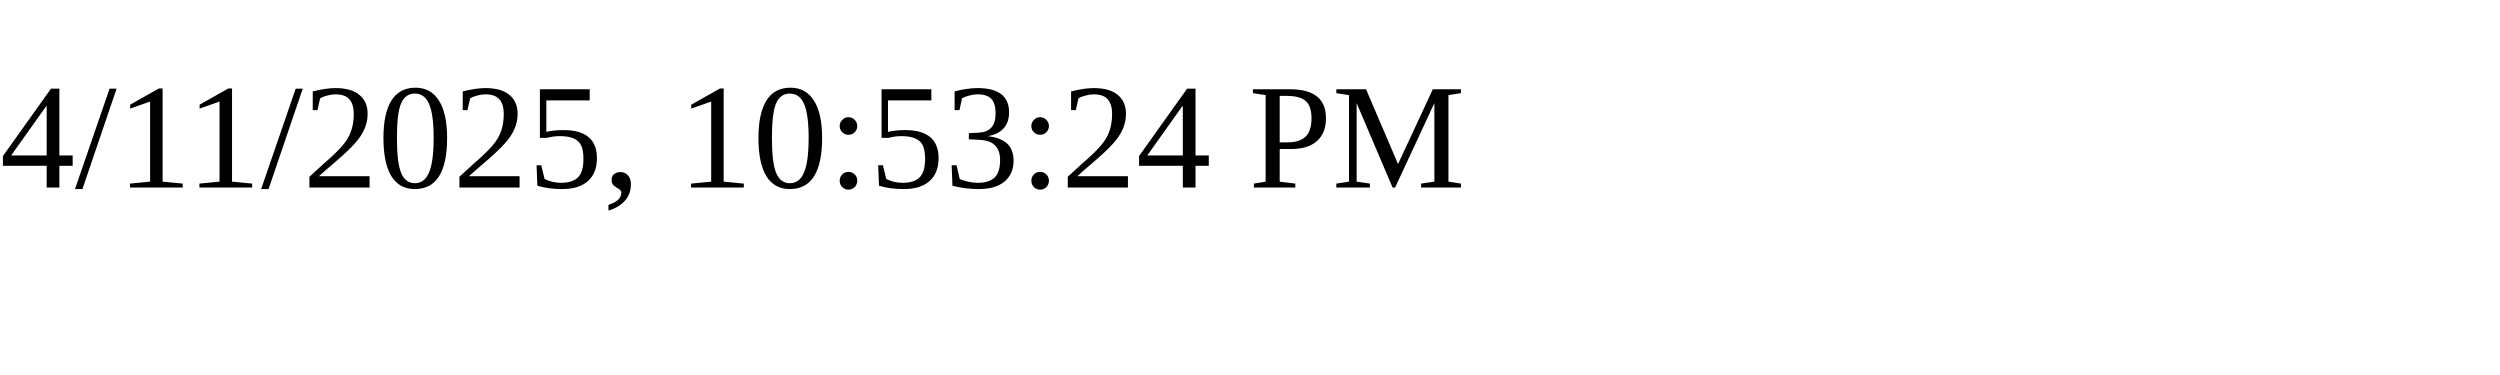
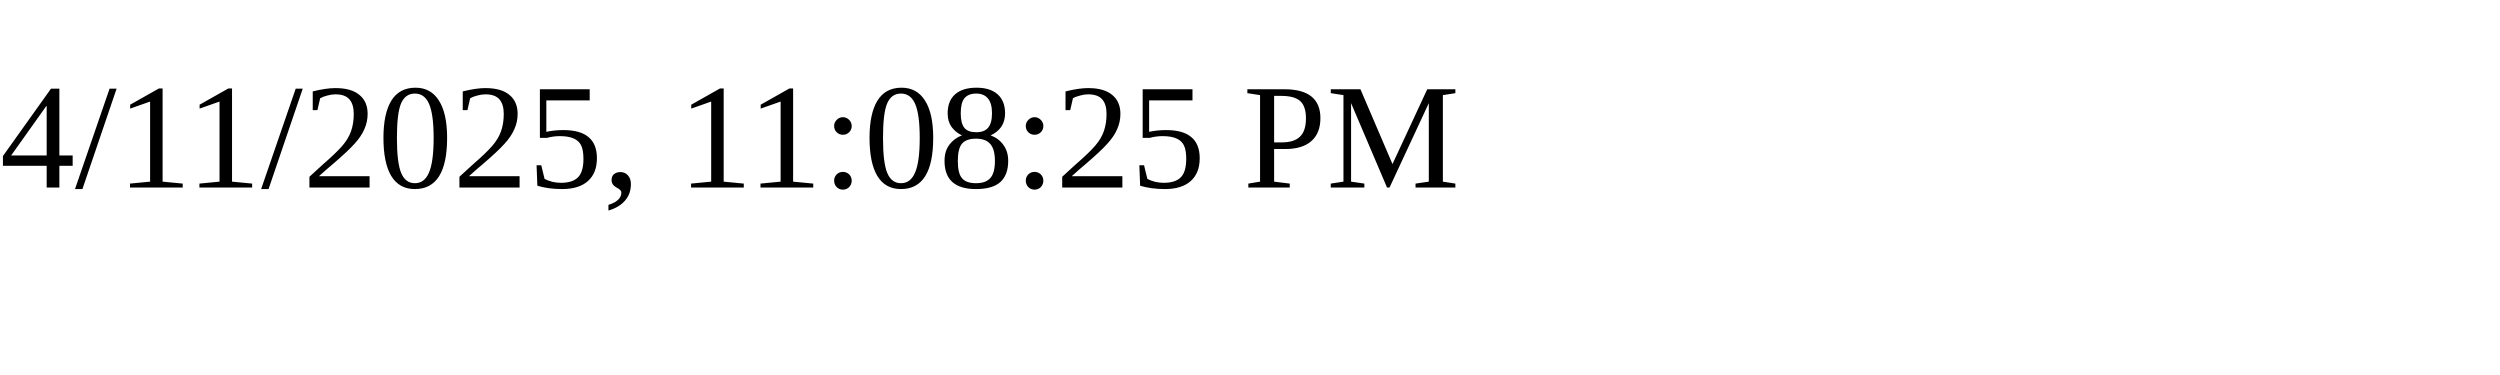
<svg xmlns="http://www.w3.org/2000/svg" height="30" width="200">
-   <text x="0" y="15">4/11/2025, 10:53:24 PM</text>
+   <text x="0" y="15">4/11/2025, 11:08:25 PM</text>
</svg>
